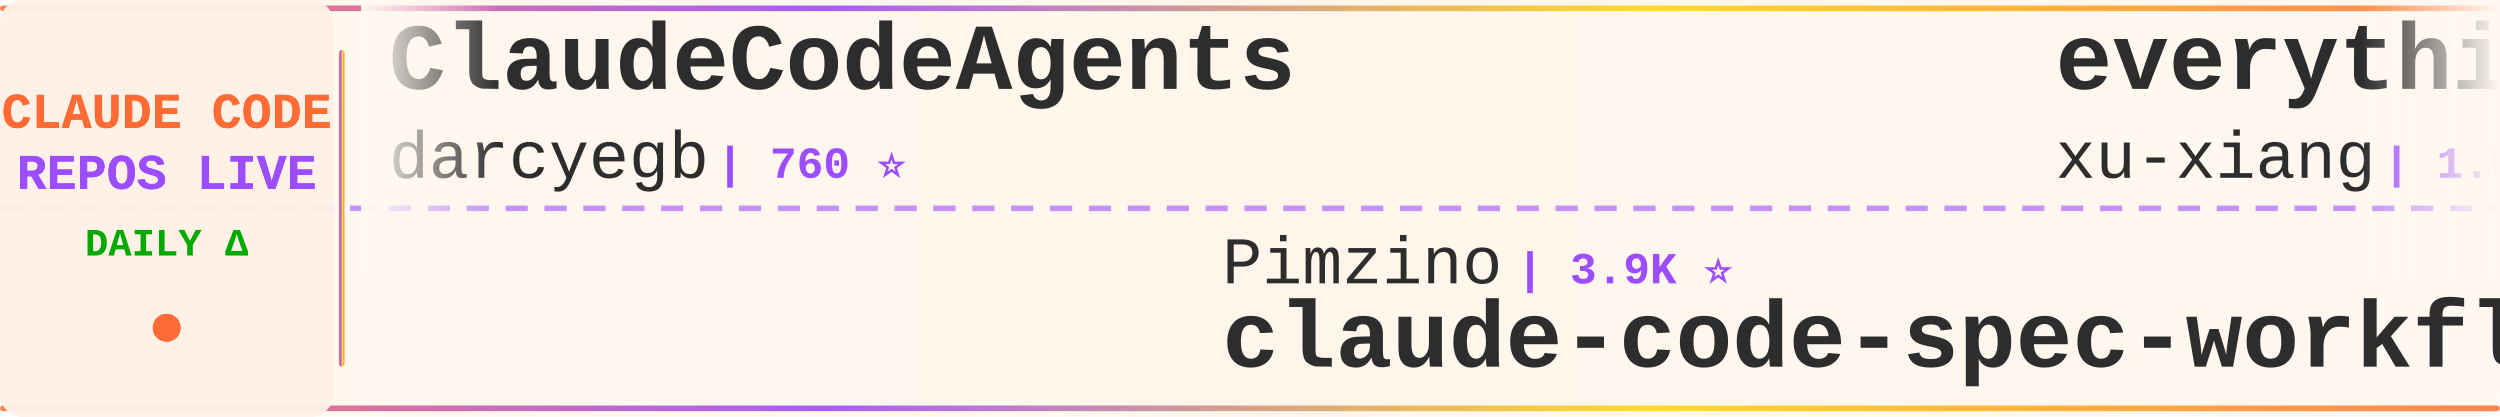
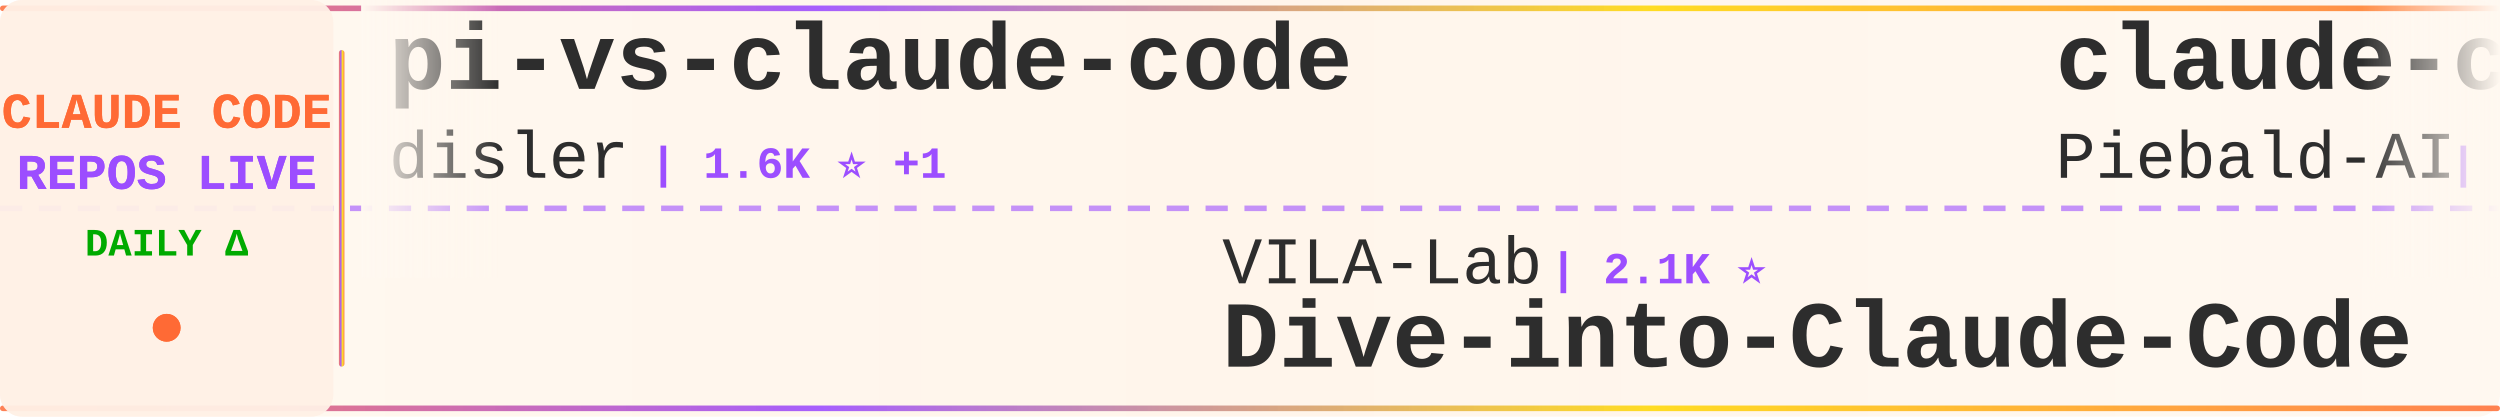
<svg xmlns="http://www.w3.org/2000/svg" width="900" height="150">
  <defs>
    <linearGradient id="tickerBg" x1="0%" y1="0%" x2="100%" y2="0%">
      <stop offset="0%" style="stop-color:#fff8f0;stop-opacity:0.98" />
      <stop offset="50%" style="stop-color:#fff5eb;stop-opacity:1" />
      <stop offset="100%" style="stop-color:#fff8f0;stop-opacity:0.98" />
    </linearGradient>
    <linearGradient id="borderGrad" x1="0%" y1="0%" x2="100%" y2="0%">
      <stop offset="0%" style="stop-color:#FF6B35;stop-opacity:0.85">
        <animate attributeName="stop-opacity" values="0.85;1;0.85" dur="2s" repeatCount="indefinite" />
      </stop>
      <stop offset="33%" style="stop-color:#9C4EFF;stop-opacity:0.9">
        <animate attributeName="stop-opacity" values="0.9;1;0.9" dur="2.2s" repeatCount="indefinite" />
      </stop>
      <stop offset="66%" style="stop-color:#FFD700;stop-opacity:0.85">
        <animate attributeName="stop-opacity" values="0.85;1;0.85" dur="1.8s" repeatCount="indefinite" />
      </stop>
      <stop offset="100%" style="stop-color:#FF6B35;stop-opacity:0.85">
        <animate attributeName="stop-opacity" values="0.85;1;0.85" dur="2s" repeatCount="indefinite" />
      </stop>
    </linearGradient>
    <filter id="textGlow">
      <feGaussianBlur stdDeviation="0.15" result="coloredBlur" />
      <feMerge>
        <feMergeNode in="coloredBlur" />
        <feMergeNode in="SourceGraphic" />
      </feMerge>
    </filter>
    <filter id="metricGlow">
      <feGaussianBlur stdDeviation="0.2" result="coloredBlur" />
      <feMerge>
        <feMergeNode in="coloredBlur" />
        <feMergeNode in="SourceGraphic" />
      </feMerge>
    </filter>
    <linearGradient id="leftFade" x1="0%" y1="0%" x2="100%" y2="0%">
      <stop offset="0%" style="stop-color:#fff8f0;stop-opacity:1" />
      <stop offset="100%" style="stop-color:#fff8f0;stop-opacity:0" />
    </linearGradient>
    <linearGradient id="rightFade" x1="0%" y1="0%" x2="100%" y2="0%">
      <stop offset="0%" style="stop-color:#fff8f0;stop-opacity:0" />
      <stop offset="100%" style="stop-color:#fff8f0;stop-opacity:1" />
    </linearGradient>
  </defs>
  <rect width="900" height="150" fill="url(#tickerBg)" rx="8" />
  <rect x="0" y="2" width="900" height="2" fill="url(#borderGrad)" rx="1" />
  <rect x="0" y="146" width="900" height="2" fill="url(#borderGrad)" rx="1" />
  <line x1="0" y1="75" x2="900" y2="75" stroke="#9C4EFF" stroke-width="2" stroke-dasharray="8 6" opacity="0.6" />
  <rect x="0" y="0" width="120" height="150" fill="#fff0e6" opacity="0.95" rx="8" />
  <text x="60" y="46" font-family="'Courier New', monospace" font-size="18" font-weight="bold" fill="#FF6B35" text-anchor="middle" filter="url(#textGlow)">
    CLAUDE CODE
  </text>
  <text x="60" y="68" font-family="'Courier New', monospace" font-size="18" font-weight="bold" fill="#9C4EFF" text-anchor="middle" filter="url(#textGlow)">
    REPOS LIVE
  </text>
  <text x="60" y="92" font-family="'Courier New', monospace" font-size="14" font-weight="bold" fill="#00aa00" text-anchor="middle">
    DAILY Δ
  </text>
  <circle cx="60" cy="118" r="5" fill="#FF6B35" filter="url(#metricGlow)">
    <animate attributeName="r" values="4;6;4" dur="1.5s" repeatCount="indefinite" />
    <animate attributeName="opacity" values="0.6;1;0.6" dur="1.5s" repeatCount="indefinite" />
  </circle>
  <rect x="122" y="18" width="2" height="114" fill="url(#borderGrad)" rx="1" />
  <clipPath id="tickerClip">
    <rect x="130" y="0" width="770" height="150" />
  </clipPath>
  <g clip-path="url(#tickerClip)">
    <g id="tickerItems">
      <animateTransform attributeName="transform" attributeType="XML" type="translate" from="0 0" to="-3000 0" dur="54s" repeatCount="indefinite" />
      <g transform="translate(0, 0)">
-         <text x="140" y="32" font-family="'Courier New', monospace" font-size="34" font-weight="bold" fill="#2d2d2d">ClaudeCodeAgents</text>
-         <text x="140" y="64" font-family="'Courier New', monospace" font-size="24" font-weight="normal" fill="#2d2d2d" opacity="1.0">darcyegb</text>
-         <text x="258" y="64" font-family="'Courier New', monospace" font-size="16" font-weight="bold" fill="#9C4EFF"> | 760 ⭐</text>
+         <text x="140" y="32" font-family="'Courier New', monospace" font-size="34" font-weight="bold" fill="#2d2d2d">pi-vs-claude-code</text>
+         <text x="140" y="64" font-family="'Courier New', monospace" font-size="24" font-weight="normal" fill="#2d2d2d" opacity="1.0">disler</text>
+         <text x="234" y="64" font-family="'Courier New', monospace" font-size="16" font-weight="bold" fill="#9C4EFF"> | 1.6K ⭐ +1</text>
      </g>
      <g transform="translate(300, 0)">
-         <text x="140" y="102" font-family="'Courier New', monospace" font-size="24" font-weight="normal" fill="#2d2d2d" opacity="1.0">Pimzino</text>
-         <text x="246" y="102" font-family="'Courier New', monospace" font-size="16" font-weight="bold" fill="#9C4EFF"> | 3.9K ⭐</text>
-         <text x="140" y="132" font-family="'Courier New', monospace" font-size="34" font-weight="bold" fill="#2d2d2d">claude-code-spec-workflo...</text>
+         <text x="140" y="102" font-family="'Courier New', monospace" font-size="24" font-weight="normal" fill="#2d2d2d" opacity="1.0">VILA-Lab</text>
+         <text x="258" y="102" font-family="'Courier New', monospace" font-size="16" font-weight="bold" fill="#9C4EFF"> | 2.1K ⭐</text>
+         <text x="140" y="132" font-family="'Courier New', monospace" font-size="34" font-weight="bold" fill="#2d2d2d">Dive-into-Claude-Code</text>
      </g>
      <g transform="translate(600, 0)">
-         <text x="140" y="32" font-family="'Courier New', monospace" font-size="34" font-weight="bold" fill="#2d2d2d">everything-claude-code-z...</text>
-         <text x="140" y="64" font-family="'Courier New', monospace" font-size="24" font-weight="normal" fill="#2d2d2d" opacity="1.0">xu-xiang</text>
-         <text x="258" y="64" font-family="'Courier New', monospace" font-size="16" font-weight="bold" fill="#9C4EFF"> | 1.9K ⭐ +2</text>
+         <text x="140" y="32" font-family="'Courier New', monospace" font-size="34" font-weight="bold" fill="#2d2d2d">claude-code-system-promp...</text>
+         <text x="140" y="64" font-family="'Courier New', monospace" font-size="24" font-weight="normal" fill="#2d2d2d" opacity="1.0">Piebald-AI</text>
+         <text x="282" y="64" font-family="'Courier New', monospace" font-size="16" font-weight="bold" fill="#9C4EFF"> | 12.5K ⭐ +1</text>
      </g>
      <g transform="translate(900, 0)">
+         <text x="140" y="102" font-family="'Courier New', monospace" font-size="24" font-weight="normal" fill="#2d2d2d" opacity="1.0">anthropics</text>
+         <text x="282" y="102" font-family="'Courier New', monospace" font-size="16" font-weight="bold" fill="#9C4EFF"> | 6.1K ⭐ +1</text>
+         <text x="140" y="132" font-family="'Courier New', monospace" font-size="34" font-weight="bold" fill="#2d2d2d">claude-code-security-rev...</text>
+       </g>
+       <g transform="translate(1200, 0)">
+         <text x="140" y="32" font-family="'Courier New', monospace" font-size="34" font-weight="bold" fill="#2d2d2d">claude-code-hub</text>
+         <text x="140" y="64" font-family="'Courier New', monospace" font-size="24" font-weight="normal" fill="#2d2d2d" opacity="1.0">ding113</text>
+         <text x="246" y="64" font-family="'Courier New', monospace" font-size="16" font-weight="bold" fill="#9C4EFF"> | 3.3K ⭐</text>
+       </g>
+       <g transform="translate(1500, 0)">
+         <text x="140" y="102" font-family="'Courier New', monospace" font-size="24" font-weight="normal" fill="#2d2d2d" opacity="1.0">davila7</text>
+         <text x="246" y="102" font-family="'Courier New', monospace" font-size="16" font-weight="bold" fill="#9C4EFF"> | 30.4K ⭐ +1</text>
+         <text x="140" y="132" font-family="'Courier New', monospace" font-size="34" font-weight="bold" fill="#2d2d2d">claude-code-templates</text>
+       </g>
+       <g transform="translate(1800, 0)">
+         <text x="140" y="32" font-family="'Courier New', monospace" font-size="34" font-weight="bold" fill="#2d2d2d">awesome-claude-code</text>
+         <text x="140" y="64" font-family="'Courier New', monospace" font-size="24" font-weight="normal" fill="#2d2d2d" opacity="1.0">jqueryscript</text>
+         <text x="306" y="64" font-family="'Courier New', monospace" font-size="16" font-weight="bold" fill="#9C4EFF"> | 505 ⭐</text>
+       </g>
+       <g transform="translate(2100, 0)">
+         <text x="140" y="102" font-family="'Courier New', monospace" font-size="24" font-weight="normal" fill="#2d2d2d" opacity="1.0">AprilNEA</text>
+         <text x="258" y="102" font-family="'Courier New', monospace" font-size="16" font-weight="bold" fill="#9C4EFF"> | 391 ⭐</text>
+         <text x="140" y="132" font-family="'Courier New', monospace" font-size="34" font-weight="bold" fill="#2d2d2d">claude-code-source</text>
+       </g>
+       <g transform="translate(2400, 0)">
+         <text x="140" y="32" font-family="'Courier New', monospace" font-size="34" font-weight="bold" fill="#2d2d2d">Claude-Code-Usage-Monito...</text>
+         <text x="140" y="64" font-family="'Courier New', monospace" font-size="24" font-weight="normal" fill="#2d2d2d" opacity="1.0">Maciek-roboblog</text>
+         <text x="342" y="64" font-family="'Courier New', monospace" font-size="16" font-weight="bold" fill="#9C4EFF"> | 8.7K ⭐ +1</text>
+       </g>
+       <g transform="translate(2700, 0)">
        <text x="140" y="102" font-family="'Courier New', monospace" font-size="24" font-weight="normal" fill="#2d2d2d" opacity="1.0">kodu-ai</text>
        <text x="246" y="102" font-family="'Courier New', monospace" font-size="16" font-weight="bold" fill="#9C4EFF"> | 5.2K ⭐</text>
        <text x="140" y="132" font-family="'Courier New', monospace" font-size="34" font-weight="bold" fill="#2d2d2d">claude-coder</text>
      </g>
-       <g transform="translate(1200, 0)">
-         <text x="140" y="32" font-family="'Courier New', monospace" font-size="34" font-weight="bold" fill="#2d2d2d">claude-code-ultimate-gui...</text>
-         <text x="140" y="64" font-family="'Courier New', monospace" font-size="24" font-weight="normal" fill="#2d2d2d" opacity="1.0">FlorianBruniaux</text>
-         <text x="342" y="64" font-family="'Courier New', monospace" font-size="16" font-weight="bold" fill="#9C4EFF"> | 5.8K ⭐ +6</text>
-       </g>
-       <g transform="translate(1500, 0)">
-         <text x="140" y="102" font-family="'Courier New', monospace" font-size="24" font-weight="normal" fill="#2d2d2d" opacity="1.0">shanraisshan</text>
-         <text x="306" y="102" font-family="'Courier New', monospace" font-size="16" font-weight="bold" fill="#9C4EFF"> | 65.3K ⭐ +39</text>
-         <text x="140" y="132" font-family="'Courier New', monospace" font-size="34" font-weight="bold" fill="#2d2d2d">claude-code-best-practic...</text>
-       </g>
-       <g transform="translate(1800, 0)">
-         <text x="140" y="32" font-family="'Courier New', monospace" font-size="34" font-weight="bold" fill="#2d2d2d">claude-code-source</text>
-         <text x="140" y="64" font-family="'Courier New', monospace" font-size="24" font-weight="normal" fill="#2d2d2d" opacity="1.0">JrCx7scC</text>
-         <text x="258" y="64" font-family="'Courier New', monospace" font-size="16" font-weight="bold" fill="#9C4EFF"> | 375 ⭐</text>
-       </g>
-       <g transform="translate(2100, 0)">
-         <text x="140" y="102" font-family="'Courier New', monospace" font-size="24" font-weight="normal" fill="#2d2d2d" opacity="1.0">Onewon</text>
-         <text x="234" y="102" font-family="'Courier New', monospace" font-size="16" font-weight="bold" fill="#9C4EFF"> | 181 ⭐ -1</text>
-         <text x="140" y="132" font-family="'Courier New', monospace" font-size="34" font-weight="bold" fill="#2d2d2d">claude-code</text>
-       </g>
-       <g transform="translate(2400, 0)">
-         <text x="140" y="32" font-family="'Courier New', monospace" font-size="34" font-weight="bold" fill="#2d2d2d">claude-code-router</text>
-         <text x="140" y="64" font-family="'Courier New', monospace" font-size="24" font-weight="normal" fill="#2d2d2d" opacity="1.0">musistudio</text>
-         <text x="282" y="64" font-family="'Courier New', monospace" font-size="16" font-weight="bold" fill="#9C4EFF"> | 36.9K ⭐ +18</text>
-       </g>
-       <g transform="translate(2700, 0)">
-         <text x="140" y="102" font-family="'Courier New', monospace" font-size="24" font-weight="normal" fill="#2d2d2d" opacity="1.0">isboyjc</text>
-         <text x="246" y="102" font-family="'Courier New', monospace" font-size="16" font-weight="bold" fill="#9C4EFF"> | 162 ⭐</text>
-         <text x="140" y="132" font-family="'Courier New', monospace" font-size="34" font-weight="bold" fill="#2d2d2d">claude-code</text>
-       </g>
      <g transform="translate(3000, 0)">
-         <text x="140" y="32" font-family="'Courier New', monospace" font-size="34" font-weight="bold" fill="#2d2d2d">ClaudeCodeAgents</text>
-         <text x="140" y="64" font-family="'Courier New', monospace" font-size="24" font-weight="normal" fill="#2d2d2d" opacity="1.0">darcyegb</text>
-         <text x="258" y="64" font-family="'Courier New', monospace" font-size="16" font-weight="bold" fill="#9C4EFF"> | 760 ⭐</text>
+         <text x="140" y="32" font-family="'Courier New', monospace" font-size="34" font-weight="bold" fill="#2d2d2d">pi-vs-claude-code</text>
+         <text x="140" y="64" font-family="'Courier New', monospace" font-size="24" font-weight="normal" fill="#2d2d2d" opacity="1.0">disler</text>
+         <text x="234" y="64" font-family="'Courier New', monospace" font-size="16" font-weight="bold" fill="#9C4EFF"> | 1.6K ⭐ +1</text>
      </g>
      <g transform="translate(3300, 0)">
-         <text x="140" y="102" font-family="'Courier New', monospace" font-size="24" font-weight="normal" fill="#2d2d2d" opacity="1.0">Pimzino</text>
-         <text x="246" y="102" font-family="'Courier New', monospace" font-size="16" font-weight="bold" fill="#9C4EFF"> | 3.9K ⭐</text>
-         <text x="140" y="132" font-family="'Courier New', monospace" font-size="34" font-weight="bold" fill="#2d2d2d">claude-code-spec-workflo...</text>
+         <text x="140" y="102" font-family="'Courier New', monospace" font-size="24" font-weight="normal" fill="#2d2d2d" opacity="1.0">VILA-Lab</text>
+         <text x="258" y="102" font-family="'Courier New', monospace" font-size="16" font-weight="bold" fill="#9C4EFF"> | 2.1K ⭐</text>
+         <text x="140" y="132" font-family="'Courier New', monospace" font-size="34" font-weight="bold" fill="#2d2d2d">Dive-into-Claude-Code</text>
      </g>
      <g transform="translate(3600, 0)">
-         <text x="140" y="32" font-family="'Courier New', monospace" font-size="34" font-weight="bold" fill="#2d2d2d">everything-claude-code-z...</text>
-         <text x="140" y="64" font-family="'Courier New', monospace" font-size="24" font-weight="normal" fill="#2d2d2d" opacity="1.0">xu-xiang</text>
-         <text x="258" y="64" font-family="'Courier New', monospace" font-size="16" font-weight="bold" fill="#9C4EFF"> | 1.9K ⭐ +2</text>
+         <text x="140" y="32" font-family="'Courier New', monospace" font-size="34" font-weight="bold" fill="#2d2d2d">claude-code-system-promp...</text>
+         <text x="140" y="64" font-family="'Courier New', monospace" font-size="24" font-weight="normal" fill="#2d2d2d" opacity="1.0">Piebald-AI</text>
+         <text x="282" y="64" font-family="'Courier New', monospace" font-size="16" font-weight="bold" fill="#9C4EFF"> | 12.5K ⭐ +1</text>
      </g>
      <g transform="translate(3900, 0)">
-         <text x="140" y="102" font-family="'Courier New', monospace" font-size="24" font-weight="normal" fill="#2d2d2d" opacity="1.0">kodu-ai</text>
-         <text x="246" y="102" font-family="'Courier New', monospace" font-size="16" font-weight="bold" fill="#9C4EFF"> | 5.2K ⭐</text>
-         <text x="140" y="132" font-family="'Courier New', monospace" font-size="34" font-weight="bold" fill="#2d2d2d">claude-coder</text>
+         <text x="140" y="102" font-family="'Courier New', monospace" font-size="24" font-weight="normal" fill="#2d2d2d" opacity="1.0">anthropics</text>
+         <text x="282" y="102" font-family="'Courier New', monospace" font-size="16" font-weight="bold" fill="#9C4EFF"> | 6.1K ⭐ +1</text>
+         <text x="140" y="132" font-family="'Courier New', monospace" font-size="34" font-weight="bold" fill="#2d2d2d">claude-code-security-rev...</text>
      </g>
    </g>
  </g>
  <rect x="130" y="0" width="50" height="100" fill="url(#leftFade)" />
  <rect x="850" y="0" width="50" height="100" fill="url(#rightFade)" />
</svg>
